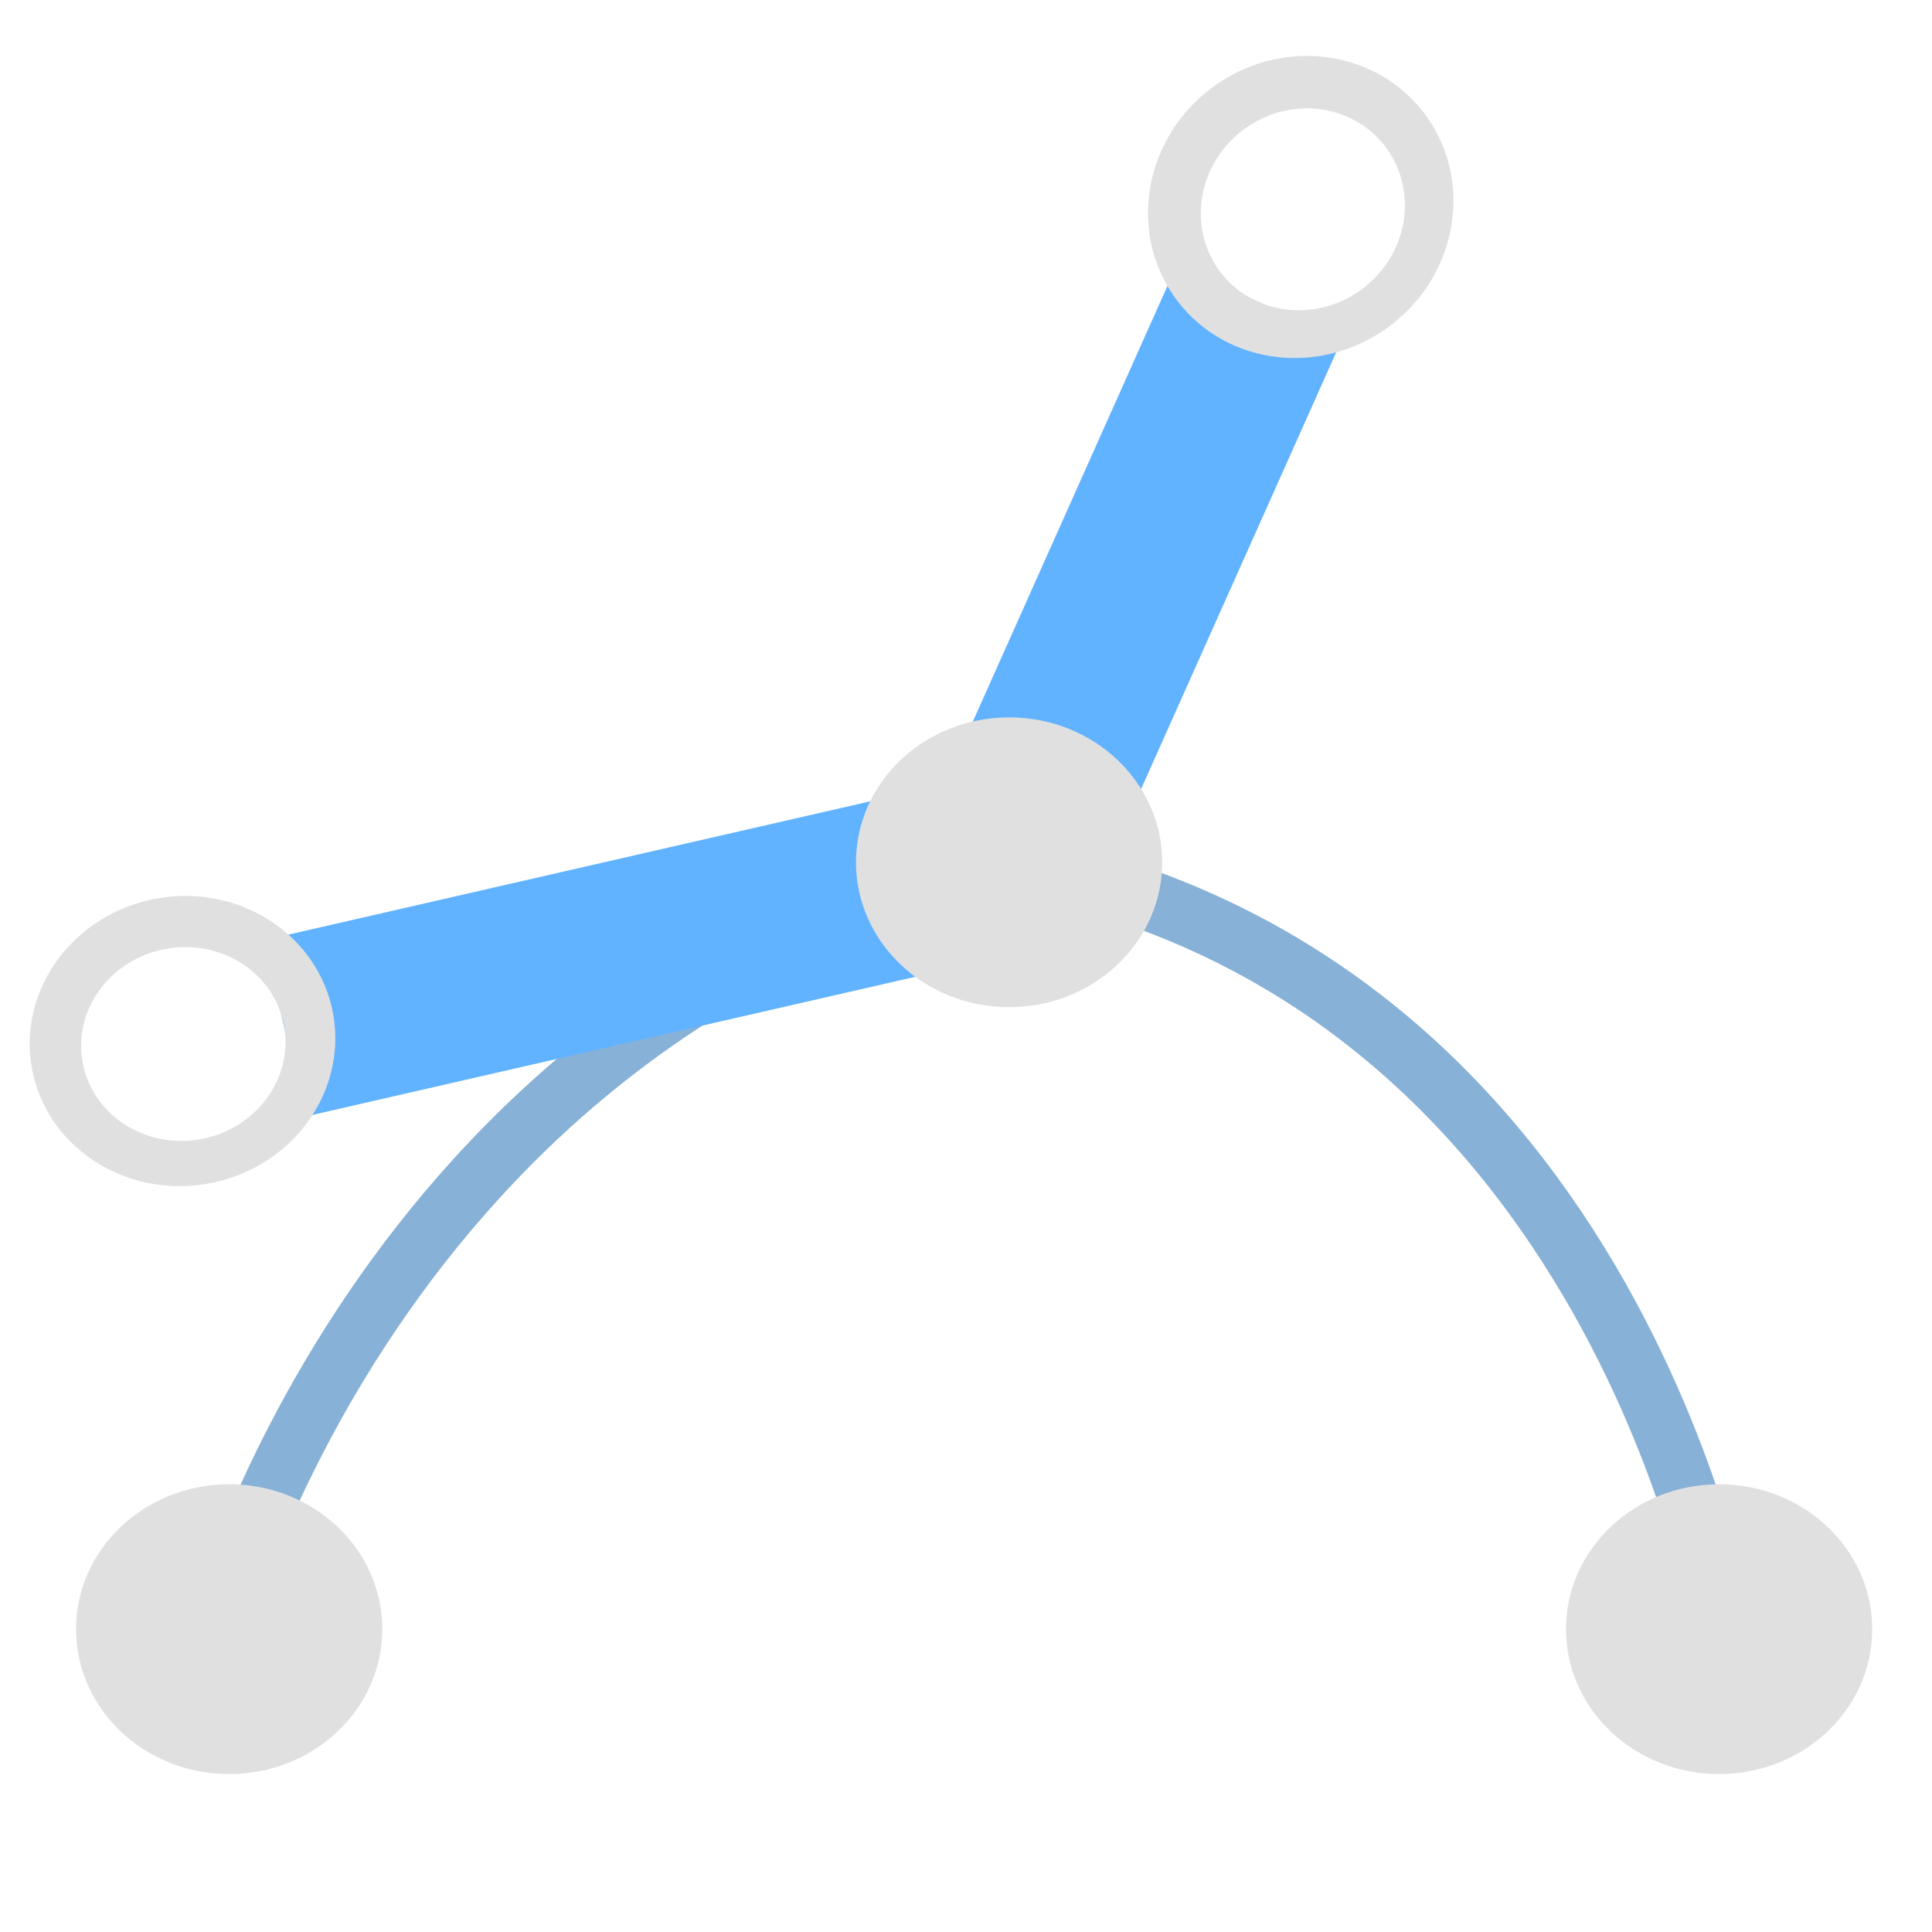
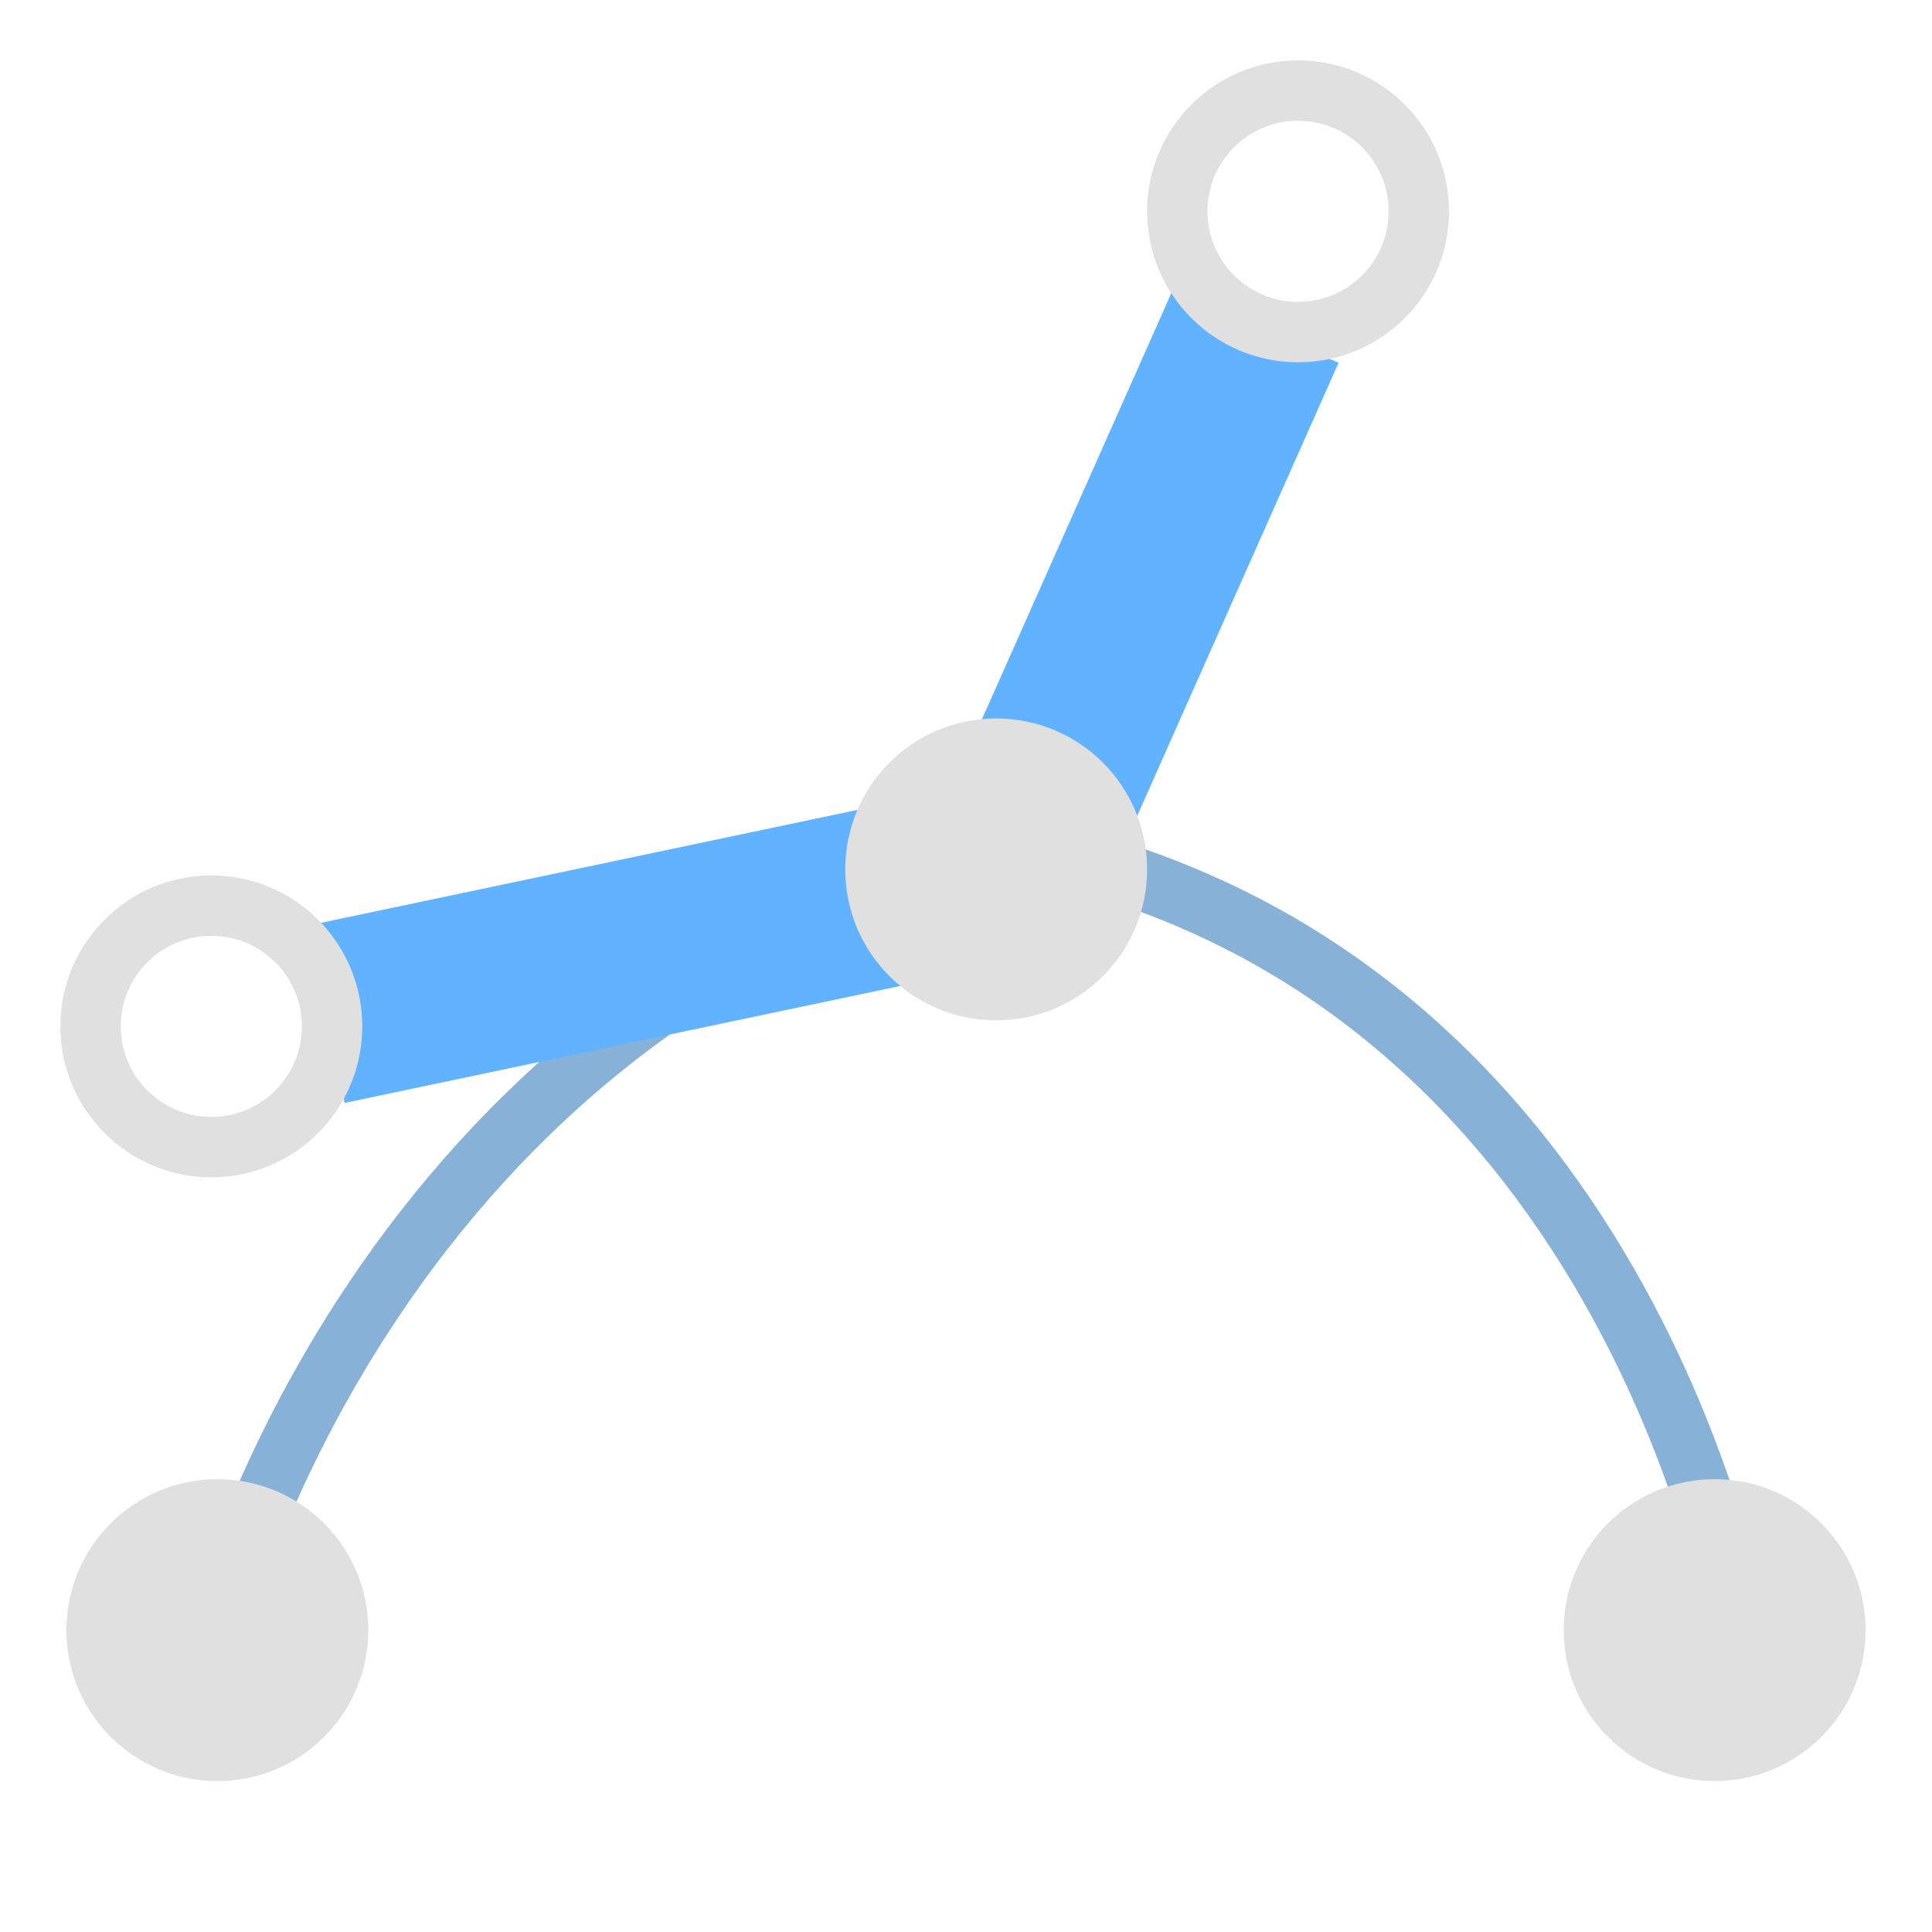
<svg xmlns="http://www.w3.org/2000/svg" height="16" viewBox="0 0 16 16" width="16">
-   <path d="m1.763 13.627s1.306-5.198 6.595-6.486c5.085.949 5.948 6.486 5.948 6.486" fill="none" stroke="#87b1d7" stroke-miterlimit="4.9" stroke-width=".5" />
-   <path d="m2.355 8.517 6.002-1.375 2.072-4.638" fill="none" stroke="#61b3ff" stroke-width="1.5" />
+   <path d="m1.8 13.5s1.3-5.2 6.6-6.5c5.1 1 6 6.5 6 6.5" fill="none" stroke="#87b1d7" stroke-width=".5" />
+   <path d="M2.7 8.4 8.4 7.2 10.4 2.7" fill="none" stroke="#61b3ff" stroke-width="1.5" />
  <g fill="#e0e0e0">
-     <ellipse cx="1.898" cy="13.492" rx="1.268" ry="1.2" />
-     <ellipse cx="14.237" cy="13.492" rx="1.268" ry="1.2" />
-     <ellipse cx="8.357" cy="7.141" rx="1.268" ry="1.2" />
-     <path d="m1.305 7.44a1.2 1.268 80.075 0 0 -1.042 1.4 1.2 1.268 80.075 0 0 1.455.963 1.2 1.268 80.075 0 0 1.042-1.4 1.2 1.268 80.075 0 0 -1.455-.963zm.075.417a.801.847 80.075 0 1 .973.643.801.847 80.075 0 1 -.697.935.801.847 80.075 0 1 -.973-.643.801.847 80.075 0 1 .697-.935z" />
-     <path d="m10.024.736a1.232 1.284 52.594 0 0 -.272 1.758 1.232 1.284 52.594 0 0 1.768.198 1.232 1.284 52.594 0 0 .272-1.758 1.232 1.284 52.594 0 0 -1.768-.198zm.266.344a.823.857 52.594 0 1 1.181.132.823.857 52.594 0 1 -.182 1.175.823.857 52.594 0 1 -1.181-.132.823.857 52.594 0 1 .182-1.175z" />
+     <circle cx="1.8" cy="13.5" r="1.25" />
+     <circle cx="14.2" cy="13.5" r="1.25" />
+     <circle cx="8.25" cy="7.2" r="1.25" />
+   </g>
+   <g fill="none" stroke="#e0e0e0" stroke-width=".5">
+     <circle cx="1.75" cy="8.5" r="1" />
+     <circle cx="10.75" cy="1.75" r="1" />
  </g>
</svg>
